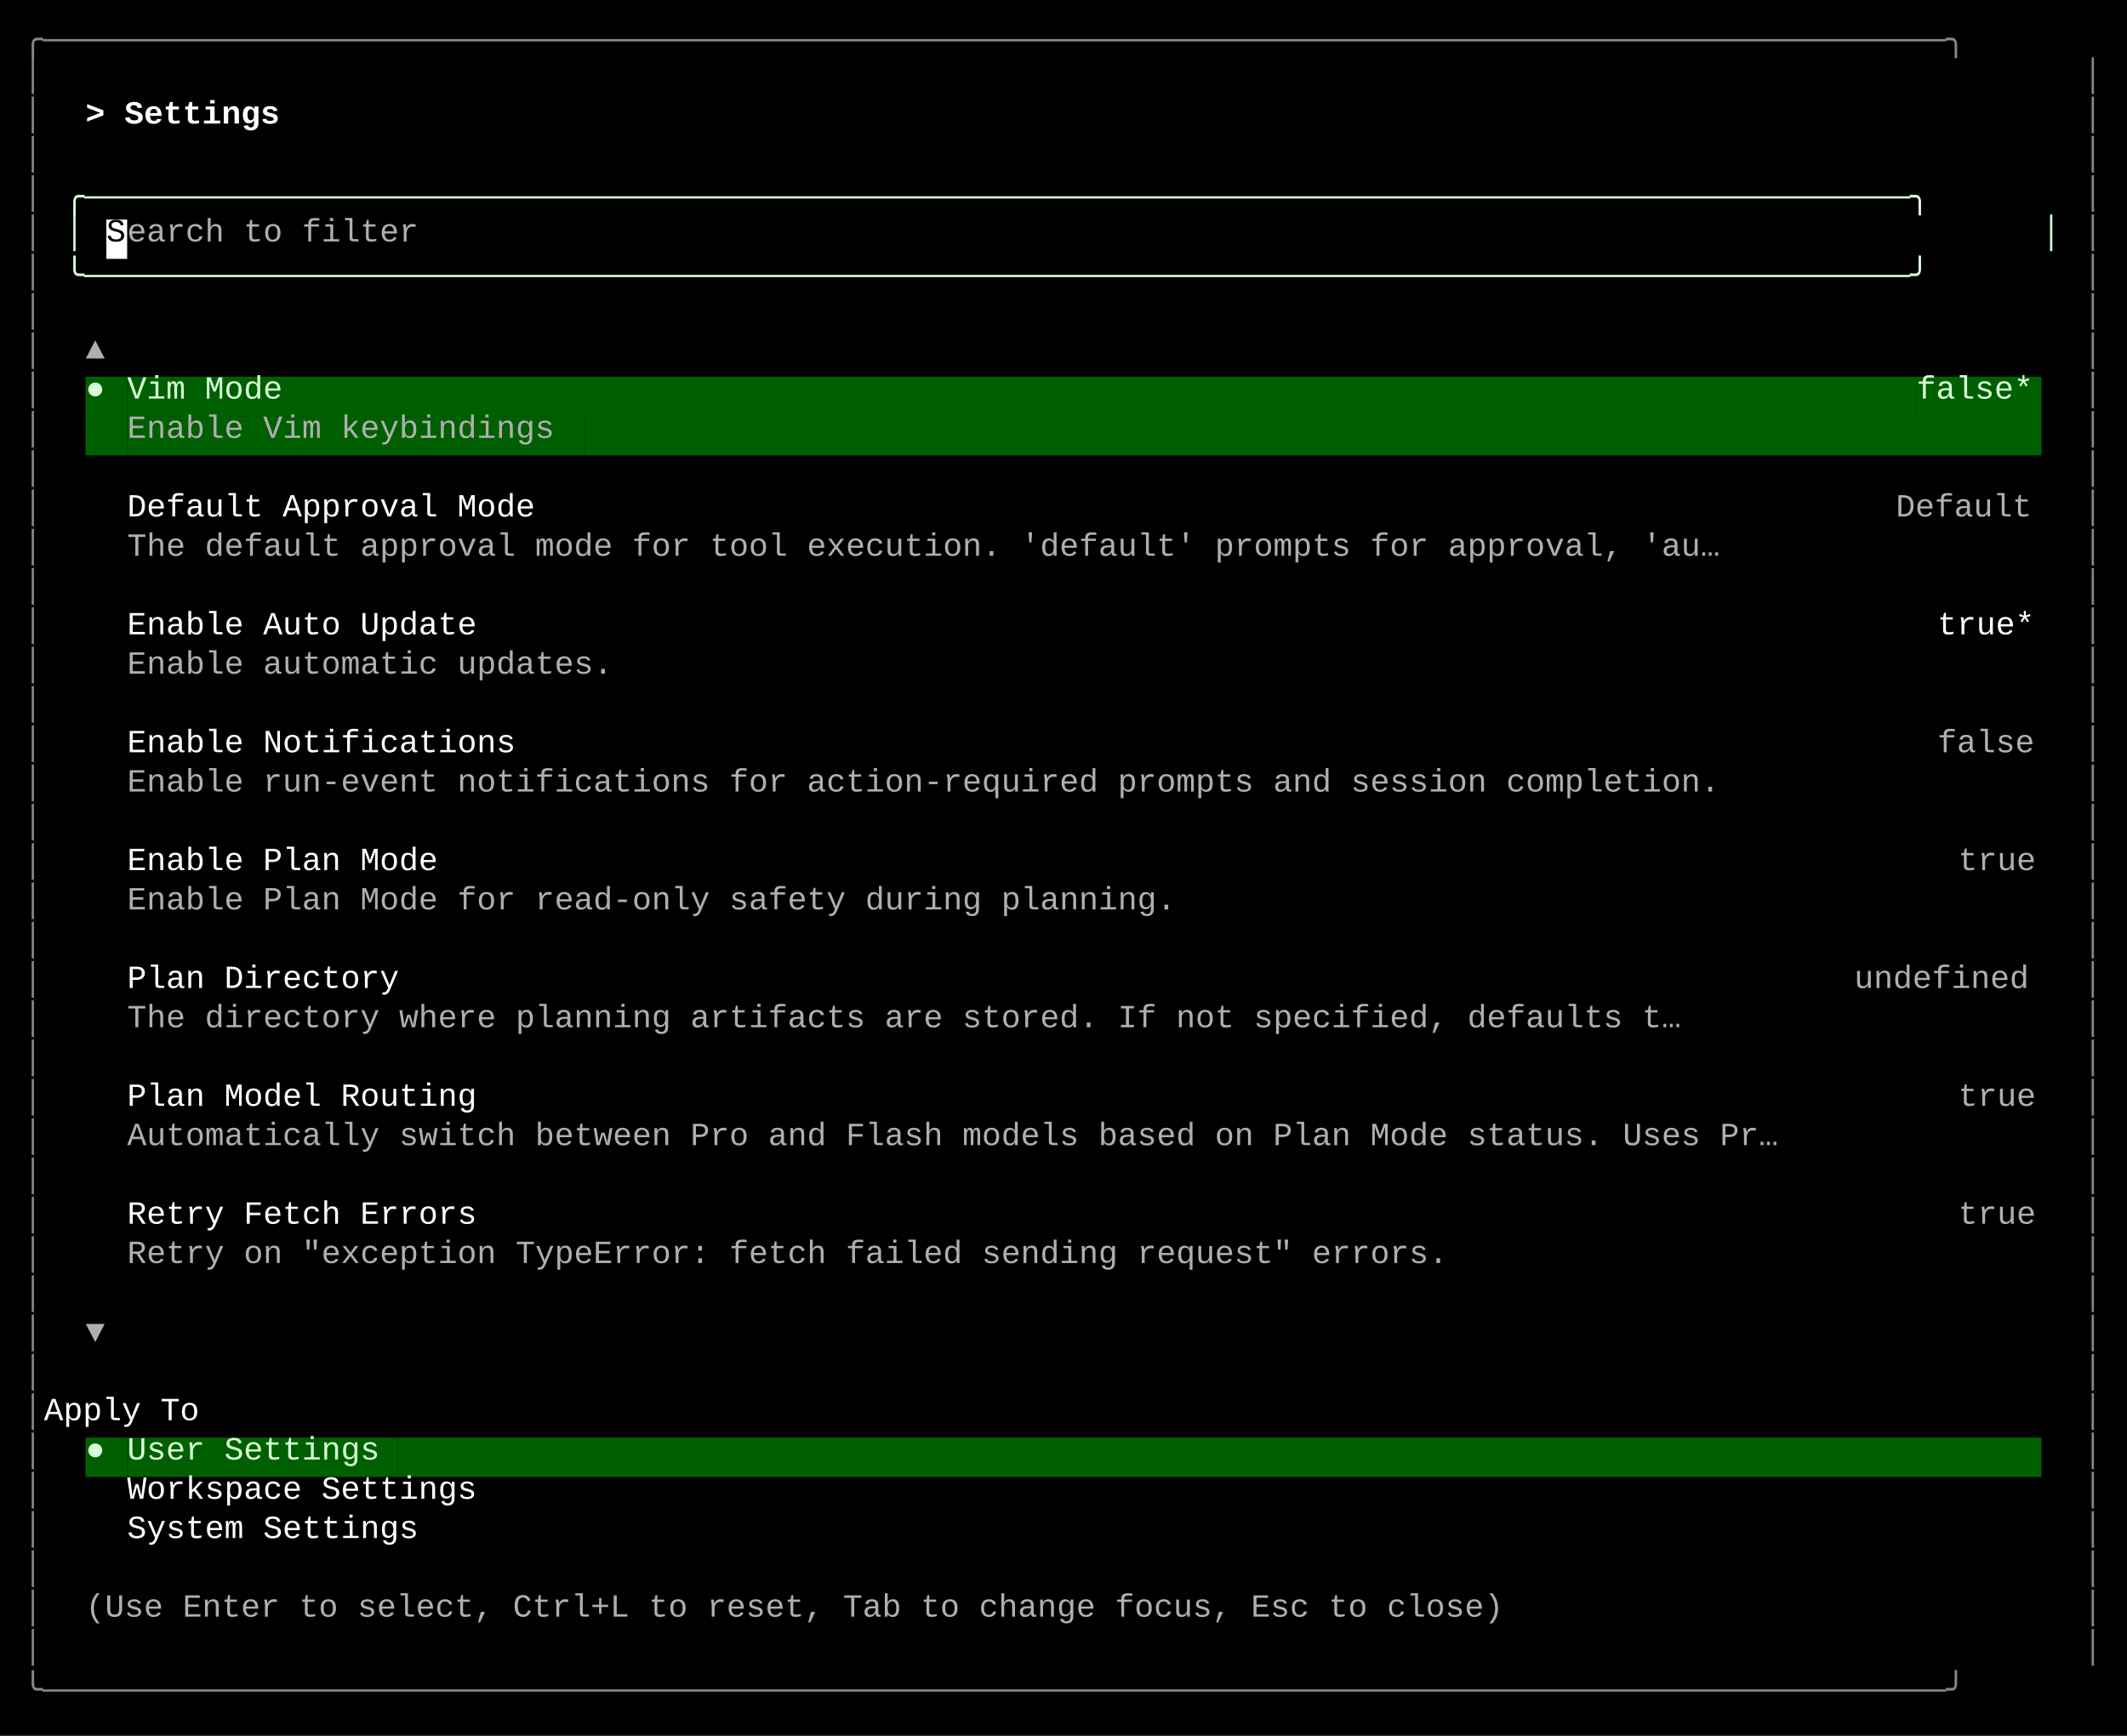
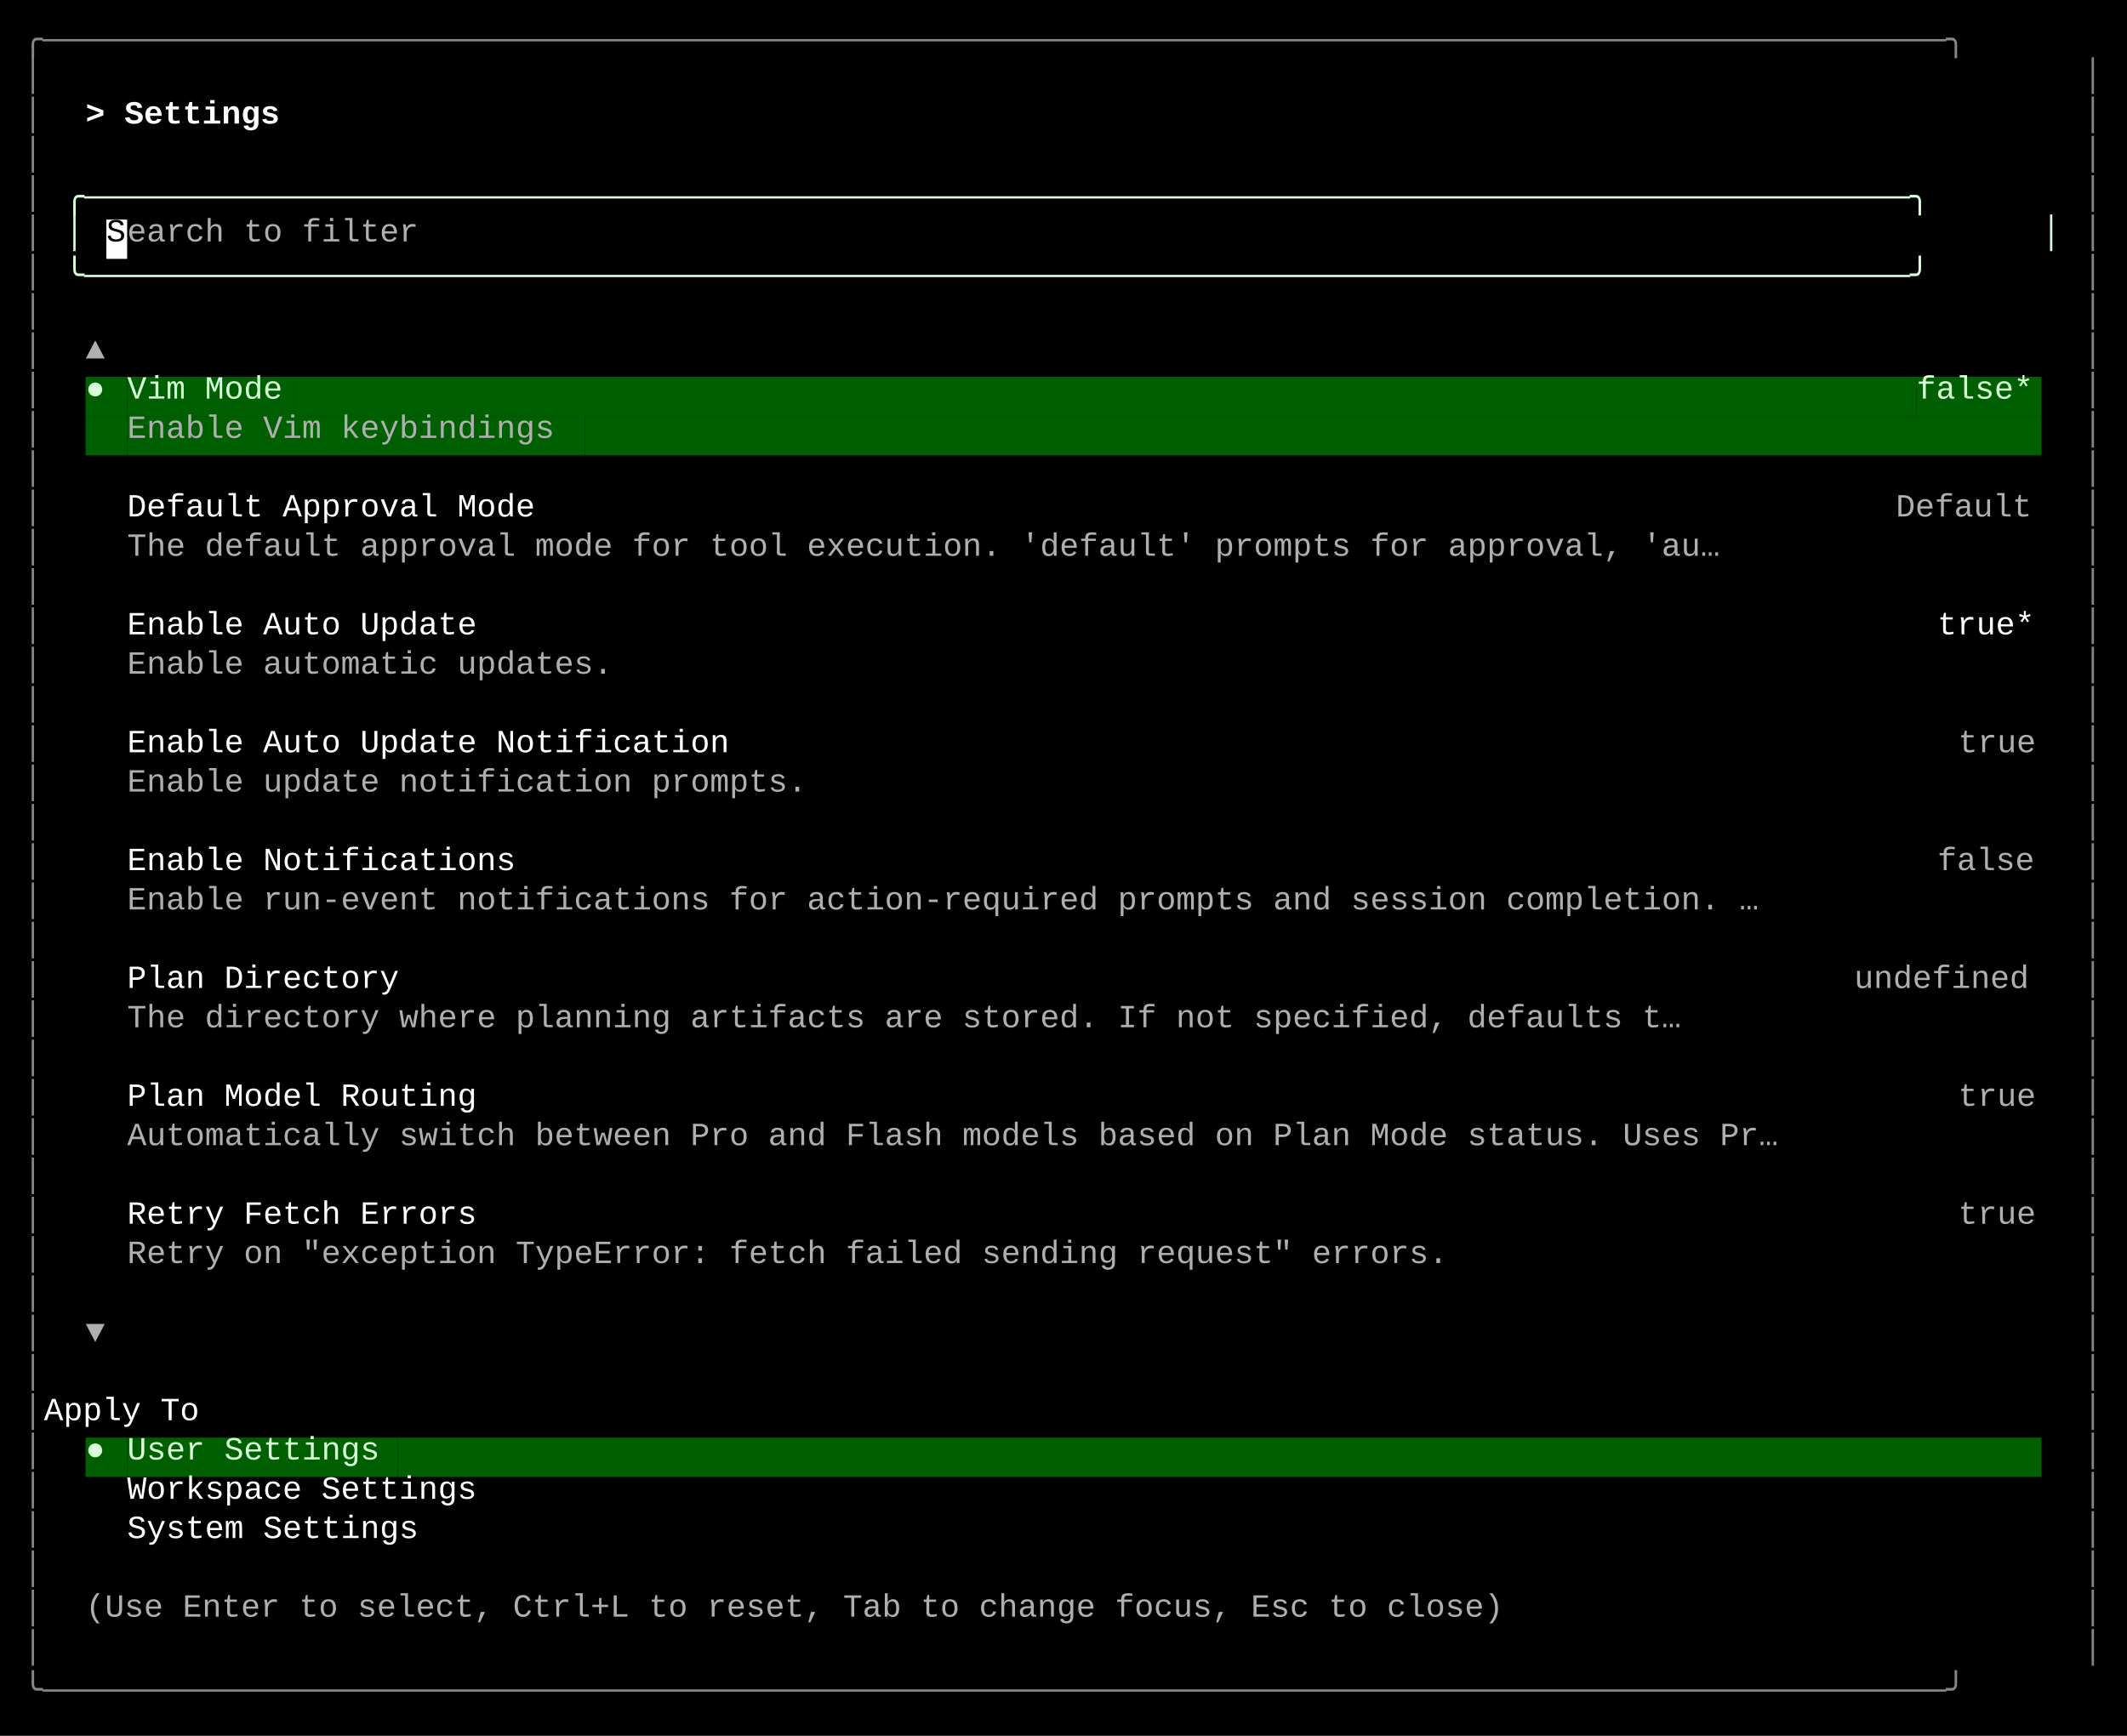
<svg xmlns="http://www.w3.org/2000/svg" width="920" height="751" viewBox="0 0 920 751">
  <style>
    text { font-family: Consolas, "Courier New", monospace; font-size: 14px; dominant-baseline: text-before-edge; white-space: pre; }
  </style>
  <rect width="920" height="751" fill="#000000" />
  <g transform="translate(10, 10)">
    <text x="0" y="2" fill="#878787" textLength="900" lengthAdjust="spacingAndGlyphs">╭──────────────────────────────────────────────────────────────────────────────────────────────────╮</text>
    <text x="0" y="19" fill="#878787" textLength="9" lengthAdjust="spacingAndGlyphs">│</text>
    <text x="891" y="19" fill="#878787" textLength="9" lengthAdjust="spacingAndGlyphs">│</text>
    <text x="0" y="36" fill="#878787" textLength="9" lengthAdjust="spacingAndGlyphs">│</text>
    <text x="27" y="36" fill="#ffffff" textLength="99" lengthAdjust="spacingAndGlyphs" font-weight="bold">&gt; Settings </text>
    <text x="891" y="36" fill="#878787" textLength="9" lengthAdjust="spacingAndGlyphs">│</text>
    <text x="0" y="53" fill="#878787" textLength="9" lengthAdjust="spacingAndGlyphs">│</text>
    <text x="891" y="53" fill="#878787" textLength="9" lengthAdjust="spacingAndGlyphs">│</text>
    <text x="0" y="70" fill="#878787" textLength="9" lengthAdjust="spacingAndGlyphs">│</text>
    <text x="18" y="70" fill="#d7ffd7" textLength="864" lengthAdjust="spacingAndGlyphs">╭──────────────────────────────────────────────────────────────────────────────────────────────╮</text>
    <text x="891" y="70" fill="#878787" textLength="9" lengthAdjust="spacingAndGlyphs">│</text>
    <text x="0" y="87" fill="#878787" textLength="9" lengthAdjust="spacingAndGlyphs">│</text>
    <text x="18" y="87" fill="#d7ffd7" textLength="9" lengthAdjust="spacingAndGlyphs">│</text>
    <rect x="36" y="85" width="9" height="17" fill="#ffffff" />
    <text x="36" y="87" fill="#000000" textLength="9" lengthAdjust="spacingAndGlyphs">S</text>
    <text x="45" y="87" fill="#afafaf" textLength="135" lengthAdjust="spacingAndGlyphs">earch to filter</text>
    <text x="873" y="87" fill="#d7ffd7" textLength="9" lengthAdjust="spacingAndGlyphs">│</text>
    <text x="891" y="87" fill="#878787" textLength="9" lengthAdjust="spacingAndGlyphs">│</text>
    <text x="0" y="104" fill="#878787" textLength="9" lengthAdjust="spacingAndGlyphs">│</text>
    <text x="18" y="104" fill="#d7ffd7" textLength="864" lengthAdjust="spacingAndGlyphs">╰──────────────────────────────────────────────────────────────────────────────────────────────╯</text>
    <text x="891" y="104" fill="#878787" textLength="9" lengthAdjust="spacingAndGlyphs">│</text>
    <text x="0" y="121" fill="#878787" textLength="9" lengthAdjust="spacingAndGlyphs">│</text>
    <text x="891" y="121" fill="#878787" textLength="9" lengthAdjust="spacingAndGlyphs">│</text>
    <text x="0" y="138" fill="#878787" textLength="9" lengthAdjust="spacingAndGlyphs">│</text>
    <text x="27" y="138" fill="#afafaf" textLength="9" lengthAdjust="spacingAndGlyphs">▲</text>
    <text x="891" y="138" fill="#878787" textLength="9" lengthAdjust="spacingAndGlyphs">│</text>
    <text x="0" y="155" fill="#878787" textLength="9" lengthAdjust="spacingAndGlyphs">│</text>
    <rect x="27" y="153" width="9" height="17" fill="#005f00" />
    <text x="27" y="155" fill="#d7ffd7" textLength="9" lengthAdjust="spacingAndGlyphs">●</text>
    <rect x="36" y="153" width="9" height="17" fill="#005f00" />
    <rect x="45" y="153" width="72" height="17" fill="#005f00" />
    <text x="45" y="155" fill="#d7ffd7" textLength="72" lengthAdjust="spacingAndGlyphs">Vim Mode</text>
    <rect x="117" y="153" width="702" height="17" fill="#005f00" />
    <rect x="819" y="153" width="54" height="17" fill="#005f00" />
    <text x="819" y="155" fill="#d7ffd7" textLength="54" lengthAdjust="spacingAndGlyphs">false*</text>
    <text x="891" y="155" fill="#878787" textLength="9" lengthAdjust="spacingAndGlyphs">│</text>
    <text x="0" y="172" fill="#878787" textLength="9" lengthAdjust="spacingAndGlyphs">│</text>
    <rect x="27" y="170" width="18" height="17" fill="#005f00" />
    <rect x="45" y="170" width="198" height="17" fill="#005f00" />
    <text x="45" y="172" fill="#afafaf" textLength="198" lengthAdjust="spacingAndGlyphs">Enable Vim keybindings</text>
    <rect x="243" y="170" width="630" height="17" fill="#005f00" />
    <text x="891" y="172" fill="#878787" textLength="9" lengthAdjust="spacingAndGlyphs">│</text>
    <text x="0" y="189" fill="#878787" textLength="9" lengthAdjust="spacingAndGlyphs">│</text>
    <text x="891" y="189" fill="#878787" textLength="9" lengthAdjust="spacingAndGlyphs">│</text>
    <text x="0" y="206" fill="#878787" textLength="9" lengthAdjust="spacingAndGlyphs">│</text>
    <text x="45" y="206" fill="#ffffff" textLength="189" lengthAdjust="spacingAndGlyphs">Default Approval Mode</text>
    <text x="810" y="206" fill="#afafaf" textLength="63" lengthAdjust="spacingAndGlyphs">Default</text>
    <text x="891" y="206" fill="#878787" textLength="9" lengthAdjust="spacingAndGlyphs">│</text>
    <text x="0" y="223" fill="#878787" textLength="9" lengthAdjust="spacingAndGlyphs">│</text>
    <text x="45" y="223" fill="#afafaf" textLength="738" lengthAdjust="spacingAndGlyphs">The default approval mode for tool execution. 'default' prompts for approval, 'au…</text>
    <text x="891" y="223" fill="#878787" textLength="9" lengthAdjust="spacingAndGlyphs">│</text>
    <text x="0" y="240" fill="#878787" textLength="9" lengthAdjust="spacingAndGlyphs">│</text>
    <text x="891" y="240" fill="#878787" textLength="9" lengthAdjust="spacingAndGlyphs">│</text>
    <text x="0" y="257" fill="#878787" textLength="9" lengthAdjust="spacingAndGlyphs">│</text>
    <text x="45" y="257" fill="#ffffff" textLength="162" lengthAdjust="spacingAndGlyphs">Enable Auto Update</text>
    <text x="828" y="257" fill="#ffffff" textLength="45" lengthAdjust="spacingAndGlyphs">true*</text>
    <text x="891" y="257" fill="#878787" textLength="9" lengthAdjust="spacingAndGlyphs">│</text>
    <text x="0" y="274" fill="#878787" textLength="9" lengthAdjust="spacingAndGlyphs">│</text>
    <text x="45" y="274" fill="#afafaf" textLength="225" lengthAdjust="spacingAndGlyphs">Enable automatic updates.</text>
    <text x="891" y="274" fill="#878787" textLength="9" lengthAdjust="spacingAndGlyphs">│</text>
    <text x="0" y="291" fill="#878787" textLength="9" lengthAdjust="spacingAndGlyphs">│</text>
    <text x="891" y="291" fill="#878787" textLength="9" lengthAdjust="spacingAndGlyphs">│</text>
    <text x="0" y="308" fill="#878787" textLength="9" lengthAdjust="spacingAndGlyphs">│</text>
-     <text x="45" y="308" fill="#ffffff" textLength="180" lengthAdjust="spacingAndGlyphs">Enable Notifications</text>
-     <text x="828" y="308" fill="#afafaf" textLength="45" lengthAdjust="spacingAndGlyphs">false</text>
+     <text x="45" y="308" fill="#ffffff" textLength="279" lengthAdjust="spacingAndGlyphs">Enable Auto Update Notification</text>
+     <text x="837" y="308" fill="#afafaf" textLength="36" lengthAdjust="spacingAndGlyphs">true</text>
    <text x="891" y="308" fill="#878787" textLength="9" lengthAdjust="spacingAndGlyphs">│</text>
    <text x="0" y="325" fill="#878787" textLength="9" lengthAdjust="spacingAndGlyphs">│</text>
-     <text x="45" y="325" fill="#afafaf" textLength="738" lengthAdjust="spacingAndGlyphs">Enable run-event notifications for action-required prompts and session completion.</text>
+     <text x="45" y="325" fill="#afafaf" textLength="315" lengthAdjust="spacingAndGlyphs">Enable update notification prompts.</text>
    <text x="891" y="325" fill="#878787" textLength="9" lengthAdjust="spacingAndGlyphs">│</text>
    <text x="0" y="342" fill="#878787" textLength="9" lengthAdjust="spacingAndGlyphs">│</text>
    <text x="891" y="342" fill="#878787" textLength="9" lengthAdjust="spacingAndGlyphs">│</text>
    <text x="0" y="359" fill="#878787" textLength="9" lengthAdjust="spacingAndGlyphs">│</text>
-     <text x="45" y="359" fill="#ffffff" textLength="144" lengthAdjust="spacingAndGlyphs">Enable Plan Mode</text>
-     <text x="837" y="359" fill="#afafaf" textLength="36" lengthAdjust="spacingAndGlyphs">true</text>
+     <text x="45" y="359" fill="#ffffff" textLength="180" lengthAdjust="spacingAndGlyphs">Enable Notifications</text>
+     <text x="828" y="359" fill="#afafaf" textLength="45" lengthAdjust="spacingAndGlyphs">false</text>
    <text x="891" y="359" fill="#878787" textLength="9" lengthAdjust="spacingAndGlyphs">│</text>
    <text x="0" y="376" fill="#878787" textLength="9" lengthAdjust="spacingAndGlyphs">│</text>
-     <text x="45" y="376" fill="#afafaf" textLength="486" lengthAdjust="spacingAndGlyphs">Enable Plan Mode for read-only safety during planning.</text>
+     <text x="45" y="376" fill="#afafaf" textLength="756" lengthAdjust="spacingAndGlyphs">Enable run-event notifications for action-required prompts and session completion. …</text>
    <text x="891" y="376" fill="#878787" textLength="9" lengthAdjust="spacingAndGlyphs">│</text>
    <text x="0" y="393" fill="#878787" textLength="9" lengthAdjust="spacingAndGlyphs">│</text>
    <text x="891" y="393" fill="#878787" textLength="9" lengthAdjust="spacingAndGlyphs">│</text>
    <text x="0" y="410" fill="#878787" textLength="9" lengthAdjust="spacingAndGlyphs">│</text>
    <text x="45" y="410" fill="#ffffff" textLength="126" lengthAdjust="spacingAndGlyphs">Plan Directory</text>
    <text x="792" y="410" fill="#afafaf" textLength="81" lengthAdjust="spacingAndGlyphs">undefined</text>
    <text x="891" y="410" fill="#878787" textLength="9" lengthAdjust="spacingAndGlyphs">│</text>
    <text x="0" y="427" fill="#878787" textLength="9" lengthAdjust="spacingAndGlyphs">│</text>
    <text x="45" y="427" fill="#afafaf" textLength="720" lengthAdjust="spacingAndGlyphs">The directory where planning artifacts are stored. If not specified, defaults t…</text>
    <text x="891" y="427" fill="#878787" textLength="9" lengthAdjust="spacingAndGlyphs">│</text>
    <text x="0" y="444" fill="#878787" textLength="9" lengthAdjust="spacingAndGlyphs">│</text>
    <text x="891" y="444" fill="#878787" textLength="9" lengthAdjust="spacingAndGlyphs">│</text>
    <text x="0" y="461" fill="#878787" textLength="9" lengthAdjust="spacingAndGlyphs">│</text>
    <text x="45" y="461" fill="#ffffff" textLength="162" lengthAdjust="spacingAndGlyphs">Plan Model Routing</text>
    <text x="837" y="461" fill="#afafaf" textLength="36" lengthAdjust="spacingAndGlyphs">true</text>
    <text x="891" y="461" fill="#878787" textLength="9" lengthAdjust="spacingAndGlyphs">│</text>
    <text x="0" y="478" fill="#878787" textLength="9" lengthAdjust="spacingAndGlyphs">│</text>
    <text x="45" y="478" fill="#afafaf" textLength="765" lengthAdjust="spacingAndGlyphs">Automatically switch between Pro and Flash models based on Plan Mode status. Uses Pr…</text>
    <text x="891" y="478" fill="#878787" textLength="9" lengthAdjust="spacingAndGlyphs">│</text>
    <text x="0" y="495" fill="#878787" textLength="9" lengthAdjust="spacingAndGlyphs">│</text>
    <text x="891" y="495" fill="#878787" textLength="9" lengthAdjust="spacingAndGlyphs">│</text>
    <text x="0" y="512" fill="#878787" textLength="9" lengthAdjust="spacingAndGlyphs">│</text>
    <text x="45" y="512" fill="#ffffff" textLength="162" lengthAdjust="spacingAndGlyphs">Retry Fetch Errors</text>
    <text x="837" y="512" fill="#afafaf" textLength="36" lengthAdjust="spacingAndGlyphs">true</text>
    <text x="891" y="512" fill="#878787" textLength="9" lengthAdjust="spacingAndGlyphs">│</text>
    <text x="0" y="529" fill="#878787" textLength="9" lengthAdjust="spacingAndGlyphs">│</text>
    <text x="45" y="529" fill="#afafaf" textLength="612" lengthAdjust="spacingAndGlyphs">Retry on "exception TypeError: fetch failed sending request" errors.</text>
    <text x="891" y="529" fill="#878787" textLength="9" lengthAdjust="spacingAndGlyphs">│</text>
    <text x="0" y="546" fill="#878787" textLength="9" lengthAdjust="spacingAndGlyphs">│</text>
    <text x="891" y="546" fill="#878787" textLength="9" lengthAdjust="spacingAndGlyphs">│</text>
    <text x="0" y="563" fill="#878787" textLength="9" lengthAdjust="spacingAndGlyphs">│</text>
    <text x="27" y="563" fill="#afafaf" textLength="9" lengthAdjust="spacingAndGlyphs">▼</text>
    <text x="891" y="563" fill="#878787" textLength="9" lengthAdjust="spacingAndGlyphs">│</text>
    <text x="0" y="580" fill="#878787" textLength="9" lengthAdjust="spacingAndGlyphs">│</text>
    <text x="891" y="580" fill="#878787" textLength="9" lengthAdjust="spacingAndGlyphs">│</text>
    <text x="0" y="597" fill="#878787" textLength="9" lengthAdjust="spacingAndGlyphs">│</text>
    <text x="9" y="597" fill="#ffffff" textLength="882" lengthAdjust="spacingAndGlyphs">    Apply To                                                                                      </text>
    <text x="891" y="597" fill="#878787" textLength="9" lengthAdjust="spacingAndGlyphs">│</text>
    <text x="0" y="614" fill="#878787" textLength="9" lengthAdjust="spacingAndGlyphs">│</text>
    <rect x="27" y="612" width="9" height="17" fill="#005f00" />
    <text x="27" y="614" fill="#d7ffd7" textLength="9" lengthAdjust="spacingAndGlyphs">●</text>
    <rect x="36" y="612" width="9" height="17" fill="#005f00" />
    <rect x="45" y="612" width="117" height="17" fill="#005f00" />
    <text x="45" y="614" fill="#d7ffd7" textLength="117" lengthAdjust="spacingAndGlyphs">User Settings</text>
    <rect x="162" y="612" width="711" height="17" fill="#005f00" />
    <text x="891" y="614" fill="#878787" textLength="9" lengthAdjust="spacingAndGlyphs">│</text>
    <text x="0" y="631" fill="#878787" textLength="9" lengthAdjust="spacingAndGlyphs">│</text>
    <text x="45" y="631" fill="#ffffff" textLength="162" lengthAdjust="spacingAndGlyphs">Workspace Settings</text>
    <text x="891" y="631" fill="#878787" textLength="9" lengthAdjust="spacingAndGlyphs">│</text>
    <text x="0" y="648" fill="#878787" textLength="9" lengthAdjust="spacingAndGlyphs">│</text>
    <text x="45" y="648" fill="#ffffff" textLength="135" lengthAdjust="spacingAndGlyphs">System Settings</text>
    <text x="891" y="648" fill="#878787" textLength="9" lengthAdjust="spacingAndGlyphs">│</text>
    <text x="0" y="665" fill="#878787" textLength="9" lengthAdjust="spacingAndGlyphs">│</text>
    <text x="891" y="665" fill="#878787" textLength="9" lengthAdjust="spacingAndGlyphs">│</text>
    <text x="0" y="682" fill="#878787" textLength="9" lengthAdjust="spacingAndGlyphs">│</text>
    <text x="27" y="682" fill="#afafaf" textLength="657" lengthAdjust="spacingAndGlyphs">(Use Enter to select, Ctrl+L to reset, Tab to change focus, Esc to close)</text>
    <text x="891" y="682" fill="#878787" textLength="9" lengthAdjust="spacingAndGlyphs">│</text>
    <text x="0" y="699" fill="#878787" textLength="9" lengthAdjust="spacingAndGlyphs">│</text>
    <text x="891" y="699" fill="#878787" textLength="9" lengthAdjust="spacingAndGlyphs">│</text>
    <text x="0" y="716" fill="#878787" textLength="900" lengthAdjust="spacingAndGlyphs">╰──────────────────────────────────────────────────────────────────────────────────────────────────╯</text>
  </g>
</svg>
